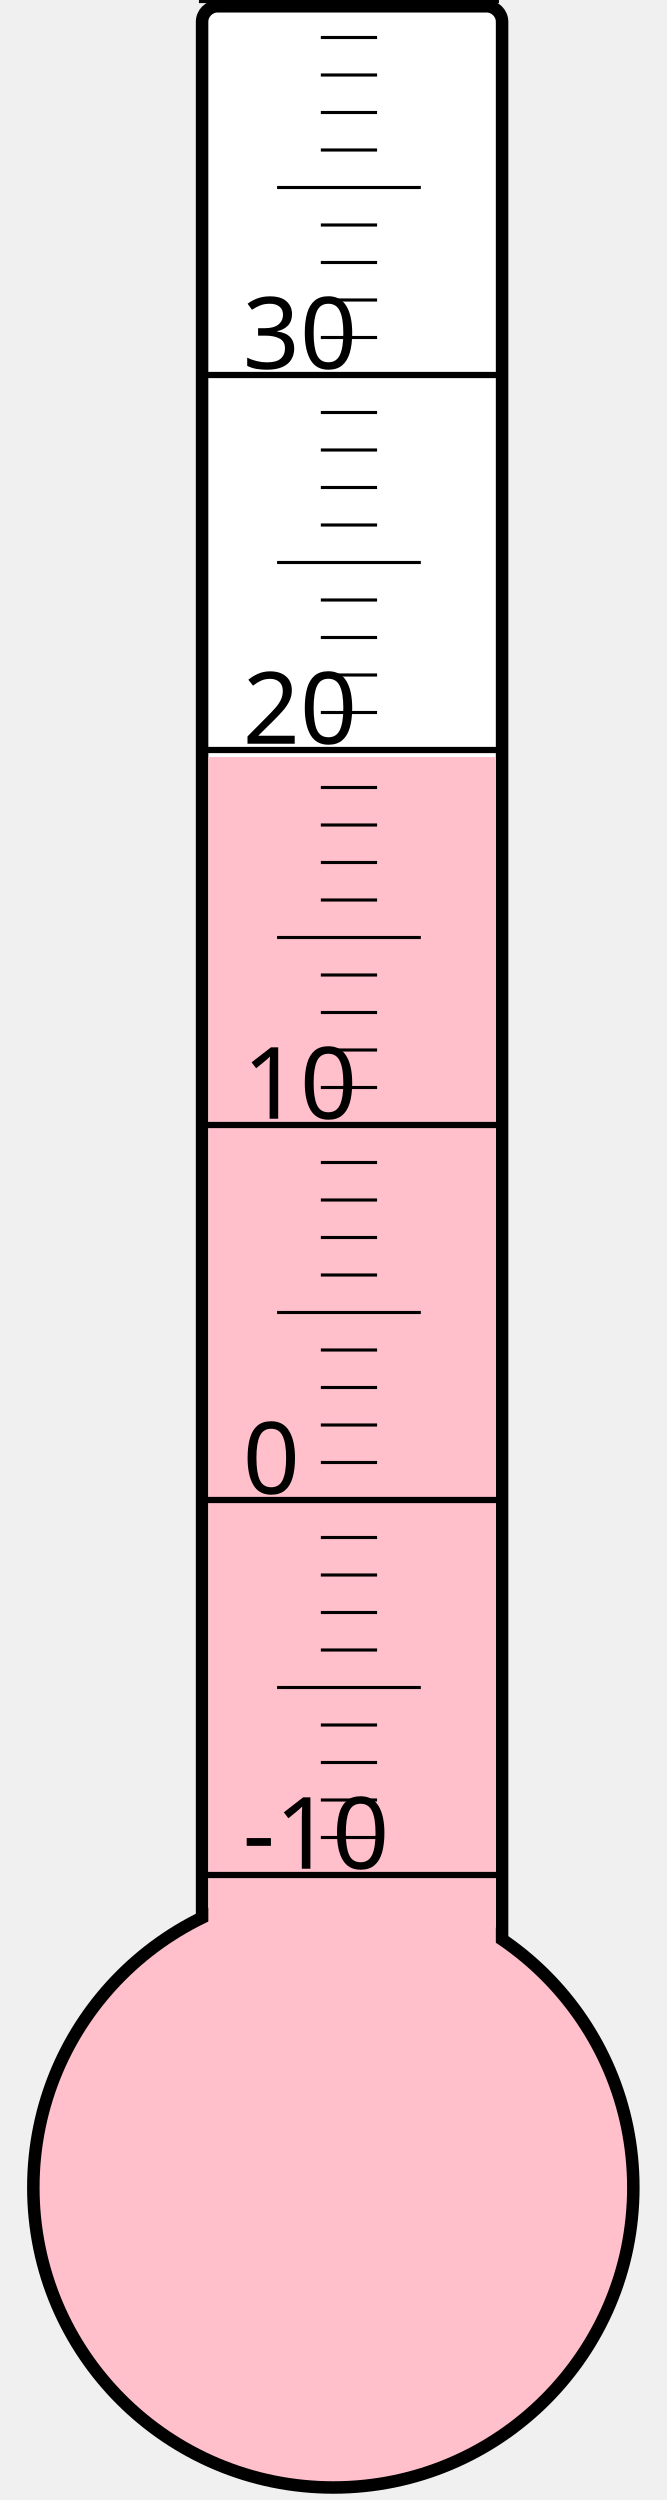
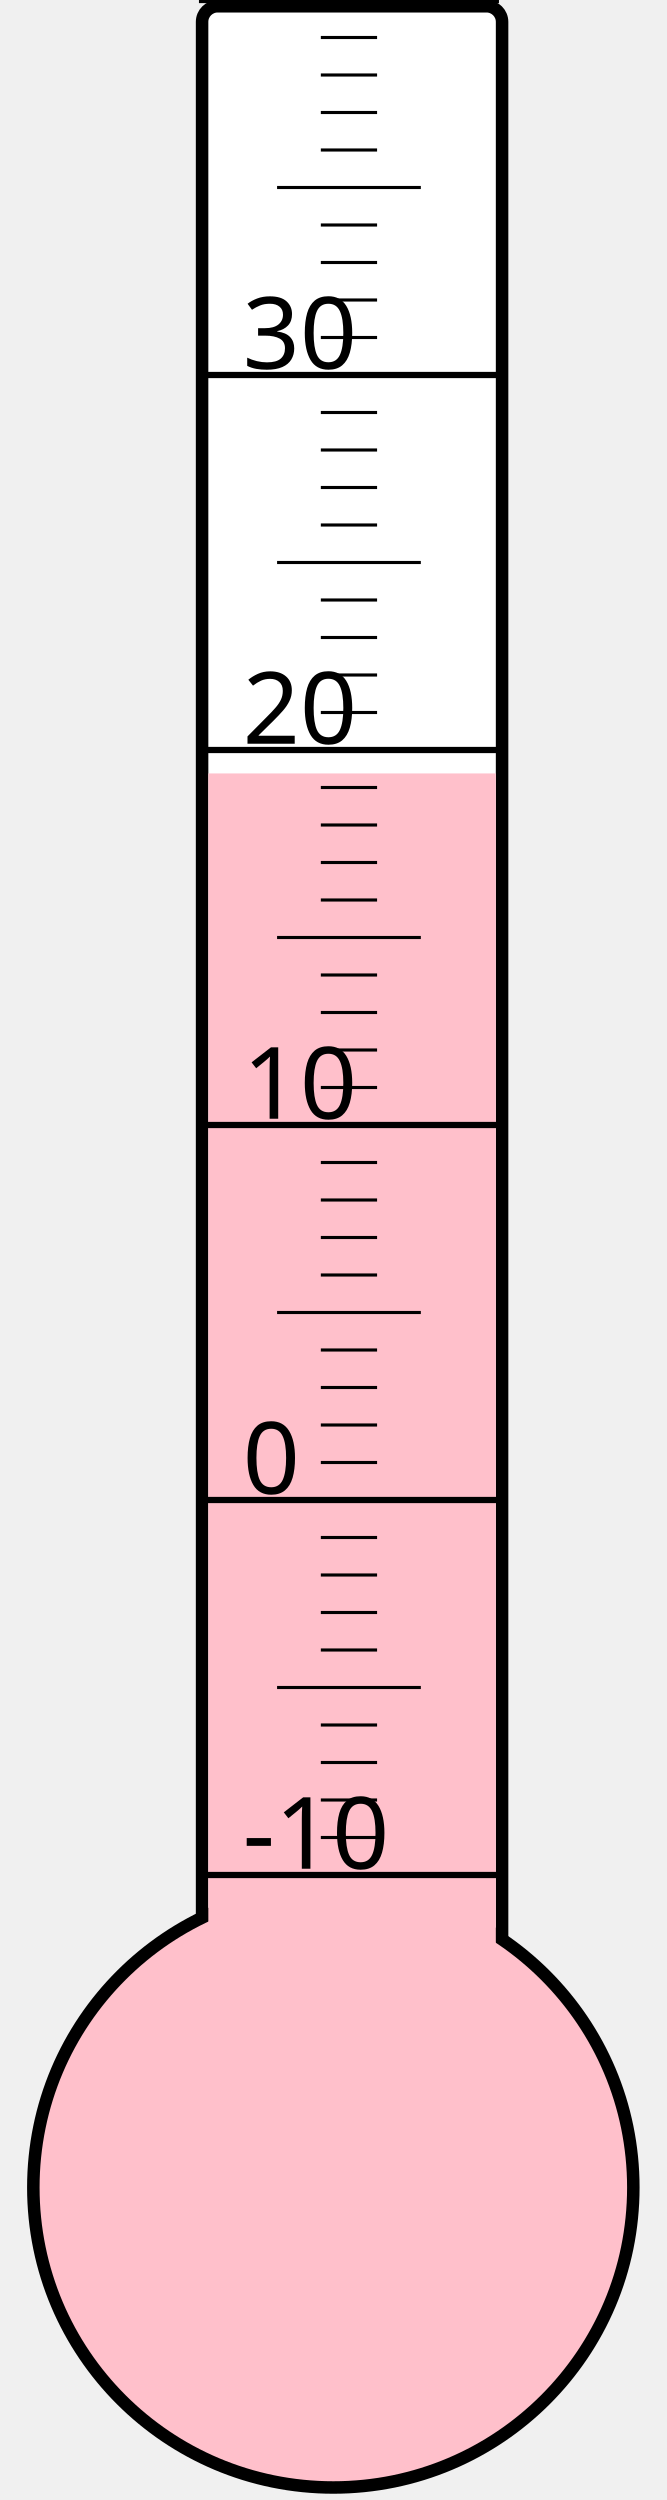
<svg xmlns="http://www.w3.org/2000/svg" width="40px" height="150px" viewBox="0 0 200 800">
  <rect width="200" height="800" x="0" y="0" style="fill: #ffffeb; fill-opacity: 0;" />
  <rect width="96" height="680" x="58" y="2" rx="5" ry="5" style="fill: white; fill-opacity: 1; stroke: black; stroke-width: 4;" />
  <circle cx="100" cy="700" r="96" style="fill: pink; stroke: black; stroke-width: 4;" />
-   <rect width="92" height="457.75" x="60" y="242.25" style="fill: pink; fill-opacity: 1; stroke-width: 0;" />
+   <rect width="92" height="452.5" x="60" y="247.5" style="fill: pink; fill-opacity: 1; stroke-width: 0;" />
  <text x="71" y="598" style="font-family: sans-serif; font-size: 24pt;">-10</text>
  <text x="71" y="478" style="font-family: sans-serif; font-size: 24pt;">0</text>
  <text x="71" y="358" style="font-family: sans-serif; font-size: 24pt;">10</text>
  <text x="71" y="238" style="font-family: sans-serif; font-size: 24pt;">20</text>
  <text x="71" y="118" style="font-family: sans-serif; font-size: 24pt;">30</text>
  <g style="stroke: black;">
    <line x1="57" y1="600" x2="153" y2="600" style="stroke-width: 2;" />
    <line x1="96" y1="588" x2="114" y2="588" style="stroke-width: 1;" />
    <line x1="96" y1="576" x2="114" y2="576" style="stroke-width: 1;" />
    <line x1="96" y1="564" x2="114" y2="564" style="stroke-width: 1;" />
    <line x1="96" y1="552" x2="114" y2="552" style="stroke-width: 1;" />
    <line x1="82" y1="540" x2="128" y2="540" style="stroke-width: 1;" />
    <line x1="96" y1="528" x2="114" y2="528" style="stroke-width: 1;" />
    <line x1="96" y1="516" x2="114" y2="516" style="stroke-width: 1;" />
    <line x1="96" y1="504" x2="114" y2="504" style="stroke-width: 1;" />
    <line x1="96" y1="492" x2="114" y2="492" style="stroke-width: 1;" />
    <line x1="57" y1="480" x2="153" y2="480" style="stroke-width: 2;" />
    <line x1="96" y1="468" x2="114" y2="468" style="stroke-width: 1;" />
    <line x1="96" y1="456" x2="114" y2="456" style="stroke-width: 1;" />
    <line x1="96" y1="444" x2="114" y2="444" style="stroke-width: 1;" />
    <line x1="96" y1="432" x2="114" y2="432" style="stroke-width: 1;" />
    <line x1="82" y1="420" x2="128" y2="420" style="stroke-width: 1;" />
    <line x1="96" y1="408" x2="114" y2="408" style="stroke-width: 1;" />
    <line x1="96" y1="396" x2="114" y2="396" style="stroke-width: 1;" />
    <line x1="96" y1="384" x2="114" y2="384" style="stroke-width: 1;" />
    <line x1="96" y1="372" x2="114" y2="372" style="stroke-width: 1;" />
    <line x1="57" y1="360" x2="153" y2="360" style="stroke-width: 2;" />
    <line x1="96" y1="348" x2="114" y2="348" style="stroke-width: 1;" />
    <line x1="96" y1="336" x2="114" y2="336" style="stroke-width: 1;" />
    <line x1="96" y1="324" x2="114" y2="324" style="stroke-width: 1;" />
    <line x1="96" y1="312" x2="114" y2="312" style="stroke-width: 1;" />
    <line x1="82" y1="300" x2="128" y2="300" style="stroke-width: 1;" />
    <line x1="96" y1="288" x2="114" y2="288" style="stroke-width: 1;" />
    <line x1="96" y1="276" x2="114" y2="276" style="stroke-width: 1;" />
    <line x1="96" y1="264" x2="114" y2="264" style="stroke-width: 1;" />
    <line x1="96" y1="252" x2="114" y2="252" style="stroke-width: 1;" />
    <line x1="57" y1="240" x2="153" y2="240" style="stroke-width: 2;" />
    <line x1="96" y1="228" x2="114" y2="228" style="stroke-width: 1;" />
    <line x1="96" y1="216" x2="114" y2="216" style="stroke-width: 1;" />
    <line x1="96" y1="204" x2="114" y2="204" style="stroke-width: 1;" />
    <line x1="96" y1="192" x2="114" y2="192" style="stroke-width: 1;" />
    <line x1="82" y1="180" x2="128" y2="180" style="stroke-width: 1;" />
    <line x1="96" y1="168" x2="114" y2="168" style="stroke-width: 1;" />
    <line x1="96" y1="156" x2="114" y2="156" style="stroke-width: 1;" />
    <line x1="96" y1="144" x2="114" y2="144" style="stroke-width: 1;" />
    <line x1="96" y1="132" x2="114" y2="132" style="stroke-width: 1;" />
    <line x1="57" y1="120" x2="153" y2="120" style="stroke-width: 2;" />
    <line x1="96" y1="108" x2="114" y2="108" style="stroke-width: 1;" />
    <line x1="96" y1="96" x2="114" y2="96" style="stroke-width: 1;" />
    <line x1="96" y1="84" x2="114" y2="84" style="stroke-width: 1;" />
    <line x1="96" y1="72" x2="114" y2="72" style="stroke-width: 1;" />
    <line x1="82" y1="60" x2="128" y2="60" style="stroke-width: 1;" />
    <line x1="96" y1="48" x2="114" y2="48" style="stroke-width: 1;" />
    <line x1="96" y1="36" x2="114" y2="36" style="stroke-width: 1;" />
    <line x1="96" y1="24" x2="114" y2="24" style="stroke-width: 1;" />
    <line x1="96" y1="12" x2="114" y2="12" style="stroke-width: 1;" />
    <line x1="57" y1="0" x2="153" y2="0" style="stroke-width: 2;" />
  </g>
</svg>
